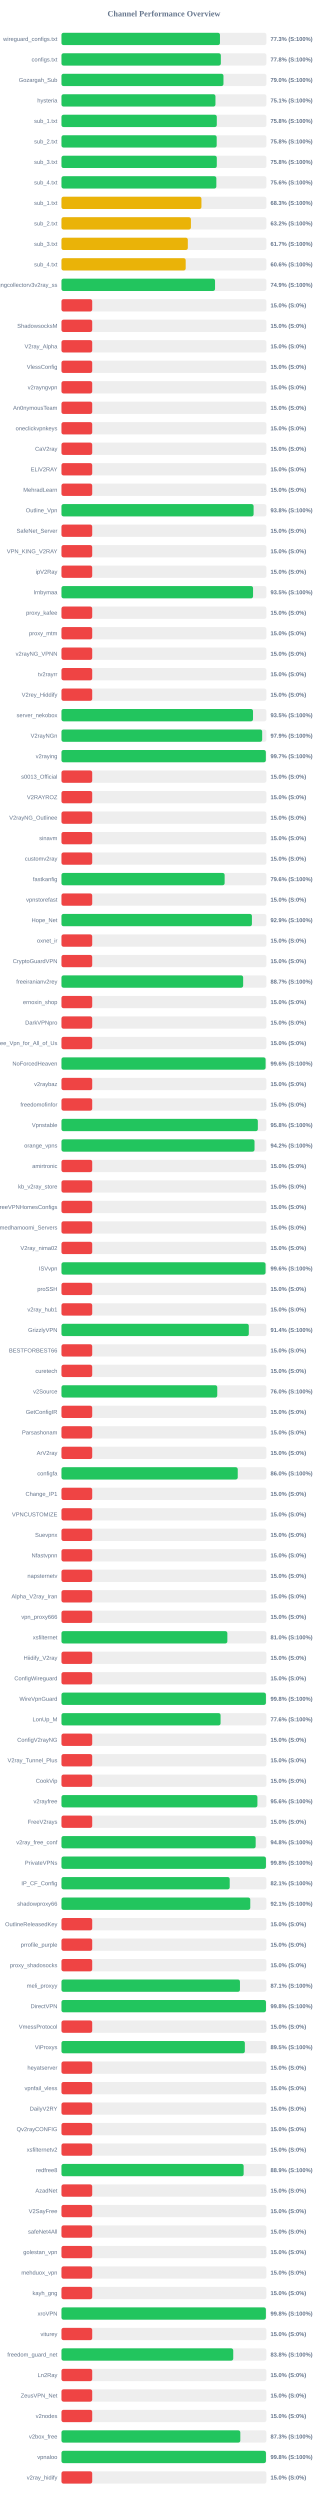
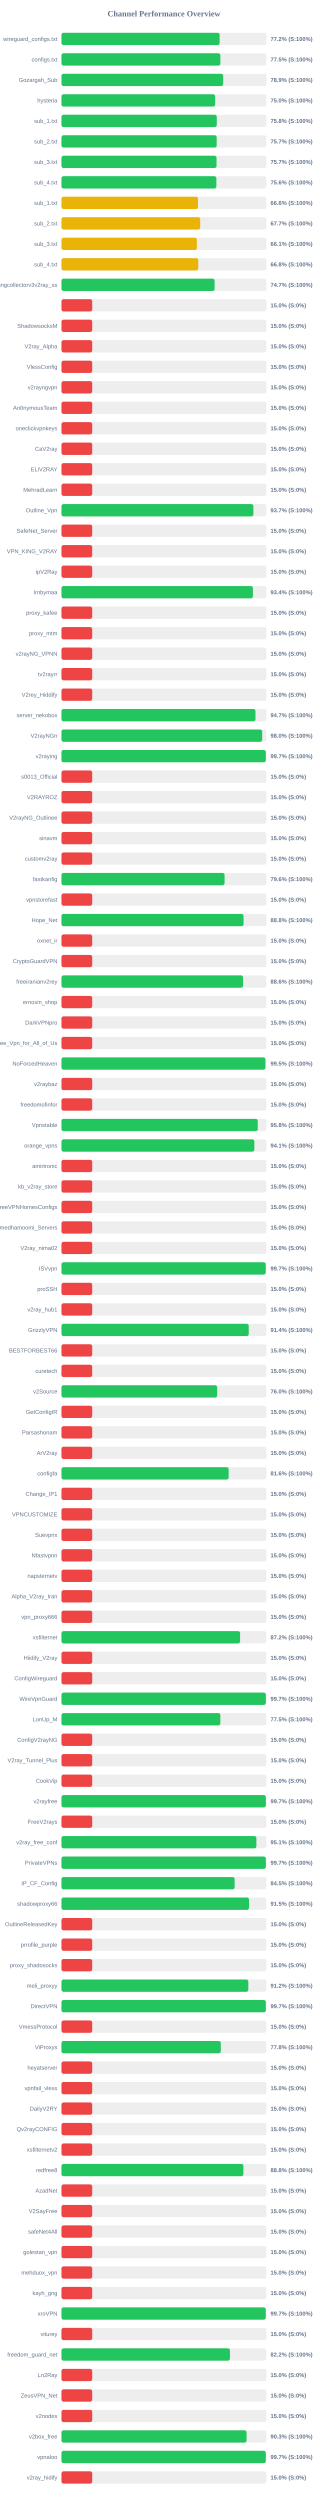
<svg xmlns="http://www.w3.org/2000/svg" width="800" height="6100" version="1.1">
  <style>
        .row { font: 14px Arial; fill: #64748b; }
        .score { font: bold 14px Arial; fill: #64748b; }
    </style>
  <text x="400" y="40" text-anchor="middle" font-size="20px" font-weight="bold" fill="#64748b">Channel Performance Overview</text>
  <rect x="150" y="80" width="500" height="30" fill="#eee" rx="5" />
-   <rect x="150" y="80" width="386.7" height="30" fill="#22c55e" rx="5" />
+   <rect x="150" y="80" width="385.9" height="30" fill="#22c55e" rx="5" />
  <text x="140" y="100" text-anchor="end" class="row">wireguard_configs.txt</text>
-   <text x="660" y="100" text-anchor="start" class="score">77.3% (S:100%)</text>
+   <text x="660" y="100" text-anchor="start" class="score">77.2% (S:100%)</text>
  <rect x="150" y="130" width="500" height="30" fill="#eee" rx="5" />
-   <rect x="150" y="130" width="388.85" height="30" fill="#22c55e" rx="5" />
+   <rect x="150" y="130" width="387.7" height="30" fill="#22c55e" rx="5" />
  <text x="140" y="150" text-anchor="end" class="row">configs.txt</text>
-   <text x="660" y="150" text-anchor="start" class="score">77.8% (S:100%)</text>
+   <text x="660" y="150" text-anchor="start" class="score">77.5% (S:100%)</text>
  <rect x="150" y="180" width="500" height="30" fill="#eee" rx="5" />
-   <rect x="150" y="180" width="395.25" height="30" fill="#22c55e" rx="5" />
+   <rect x="150" y="180" width="394.6" height="30" fill="#22c55e" rx="5" />
  <text x="140" y="200" text-anchor="end" class="row">Gozargah_Sub</text>
-   <text x="660" y="200" text-anchor="start" class="score">79.0% (S:100%)</text>
+   <text x="660" y="200" text-anchor="start" class="score">78.9% (S:100%)</text>
  <rect x="150" y="230" width="500" height="30" fill="#eee" rx="5" />
-   <rect x="150" y="230" width="375.7" height="30" fill="#22c55e" rx="5" />
+   <rect x="150" y="230" width="374.95" height="30" fill="#22c55e" rx="5" />
  <text x="140" y="250" text-anchor="end" class="row">hysteria</text>
-   <text x="660" y="250" text-anchor="start" class="score">75.1% (S:100%)</text>
+   <text x="660" y="250" text-anchor="start" class="score">75.0% (S:100%)</text>
  <rect x="150" y="280" width="500" height="30" fill="#eee" rx="5" />
-   <rect x="150" y="280" width="379.0" height="30" fill="#22c55e" rx="5" />
+   <rect x="150" y="280" width="378.95" height="30" fill="#22c55e" rx="5" />
  <text x="140" y="300" text-anchor="end" class="row">sub_1.txt</text>
  <text x="660" y="300" text-anchor="start" class="score">75.8% (S:100%)</text>
  <rect x="150" y="330" width="500" height="30" fill="#eee" rx="5" />
-   <rect x="150" y="330" width="378.75" height="30" fill="#22c55e" rx="5" />
+   <rect x="150" y="330" width="378.7" height="30" fill="#22c55e" rx="5" />
  <text x="140" y="350" text-anchor="end" class="row">sub_2.txt</text>
-   <text x="660" y="350" text-anchor="start" class="score">75.8% (S:100%)</text>
+   <text x="660" y="350" text-anchor="start" class="score">75.7% (S:100%)</text>
  <rect x="150" y="380" width="500" height="30" fill="#eee" rx="5" />
-   <rect x="150" y="380" width="379.0" height="30" fill="#22c55e" rx="5" />
+   <rect x="150" y="380" width="378.3" height="30" fill="#22c55e" rx="5" />
  <text x="140" y="400" text-anchor="end" class="row">sub_3.txt</text>
-   <text x="660" y="400" text-anchor="start" class="score">75.8% (S:100%)</text>
+   <text x="660" y="400" text-anchor="start" class="score">75.7% (S:100%)</text>
  <rect x="150" y="430" width="500" height="30" fill="#eee" rx="5" />
-   <rect x="150" y="430" width="377.9" height="30" fill="#22c55e" rx="5" />
+   <rect x="150" y="430" width="377.95" height="30" fill="#22c55e" rx="5" />
  <text x="140" y="450" text-anchor="end" class="row">sub_4.txt</text>
  <text x="660" y="450" text-anchor="start" class="score">75.6% (S:100%)</text>
  <rect x="150" y="480" width="500" height="30" fill="#eee" rx="5" />
-   <rect x="150" y="480" width="341.5" height="30" fill="#eab308" rx="5" />
+   <rect x="150" y="480" width="333.1" height="30" fill="#eab308" rx="5" />
  <text x="140" y="500" text-anchor="end" class="row">sub_1.txt</text>
-   <text x="660" y="500" text-anchor="start" class="score">68.3% (S:100%)</text>
+   <text x="660" y="500" text-anchor="start" class="score">66.6% (S:100%)</text>
  <rect x="150" y="530" width="500" height="30" fill="#eee" rx="5" />
-   <rect x="150" y="530" width="315.85" height="30" fill="#eab308" rx="5" />
+   <rect x="150" y="530" width="338.5" height="30" fill="#eab308" rx="5" />
  <text x="140" y="550" text-anchor="end" class="row">sub_2.txt</text>
-   <text x="660" y="550" text-anchor="start" class="score">63.2% (S:100%)</text>
+   <text x="660" y="550" text-anchor="start" class="score">67.7% (S:100%)</text>
  <rect x="150" y="580" width="500" height="30" fill="#eee" rx="5" />
-   <rect x="150" y="580" width="308.3" height="30" fill="#eab308" rx="5" />
+   <rect x="150" y="580" width="330.35" height="30" fill="#eab308" rx="5" />
  <text x="140" y="600" text-anchor="end" class="row">sub_3.txt</text>
-   <text x="660" y="600" text-anchor="start" class="score">61.7% (S:100%)</text>
+   <text x="660" y="600" text-anchor="start" class="score">66.1% (S:100%)</text>
  <rect x="150" y="630" width="500" height="30" fill="#eee" rx="5" />
-   <rect x="150" y="630" width="303.1" height="30" fill="#eab308" rx="5" />
+   <rect x="150" y="630" width="333.75" height="30" fill="#eab308" rx="5" />
  <text x="140" y="650" text-anchor="end" class="row">sub_4.txt</text>
-   <text x="660" y="650" text-anchor="start" class="score">60.6% (S:100%)</text>
+   <text x="660" y="650" text-anchor="start" class="score">66.8% (S:100%)</text>
  <rect x="150" y="680" width="500" height="30" fill="#eee" rx="5" />
-   <rect x="150" y="680" width="374.7" height="30" fill="#22c55e" rx="5" />
+   <rect x="150" y="680" width="373.65" height="30" fill="#22c55e" rx="5" />
  <text x="140" y="700" text-anchor="end" class="row">kayhgngcollectorv3v2ray_ss</text>
-   <text x="660" y="700" text-anchor="start" class="score">74.9% (S:100%)</text>
+   <text x="660" y="700" text-anchor="start" class="score">74.7% (S:100%)</text>
  <rect x="150" y="730" width="500" height="30" fill="#eee" rx="5" />
  <rect x="150" y="730" width="75.0" height="30" fill="#ef4444" rx="5" />
  <text x="140" y="750" text-anchor="end" class="row" />
  <text x="660" y="750" text-anchor="start" class="score">15.0% (S:0%)</text>
  <rect x="150" y="780" width="500" height="30" fill="#eee" rx="5" />
  <rect x="150" y="780" width="75.0" height="30" fill="#ef4444" rx="5" />
  <text x="140" y="800" text-anchor="end" class="row">ShadowsocksM</text>
  <text x="660" y="800" text-anchor="start" class="score">15.0% (S:0%)</text>
  <rect x="150" y="830" width="500" height="30" fill="#eee" rx="5" />
  <rect x="150" y="830" width="75.0" height="30" fill="#ef4444" rx="5" />
  <text x="140" y="850" text-anchor="end" class="row">V2ray_Alpha</text>
  <text x="660" y="850" text-anchor="start" class="score">15.0% (S:0%)</text>
  <rect x="150" y="880" width="500" height="30" fill="#eee" rx="5" />
  <rect x="150" y="880" width="75.0" height="30" fill="#ef4444" rx="5" />
  <text x="140" y="900" text-anchor="end" class="row">VlessConfig</text>
  <text x="660" y="900" text-anchor="start" class="score">15.0% (S:0%)</text>
  <rect x="150" y="930" width="500" height="30" fill="#eee" rx="5" />
  <rect x="150" y="930" width="75.0" height="30" fill="#ef4444" rx="5" />
  <text x="140" y="950" text-anchor="end" class="row">v2rayngvpn</text>
  <text x="660" y="950" text-anchor="start" class="score">15.0% (S:0%)</text>
  <rect x="150" y="980" width="500" height="30" fill="#eee" rx="5" />
  <rect x="150" y="980" width="75.0" height="30" fill="#ef4444" rx="5" />
  <text x="140" y="1000" text-anchor="end" class="row">An0nymousTeam</text>
  <text x="660" y="1000" text-anchor="start" class="score">15.0% (S:0%)</text>
  <rect x="150" y="1030" width="500" height="30" fill="#eee" rx="5" />
  <rect x="150" y="1030" width="75.0" height="30" fill="#ef4444" rx="5" />
  <text x="140" y="1050" text-anchor="end" class="row">oneclickvpnkeys</text>
  <text x="660" y="1050" text-anchor="start" class="score">15.0% (S:0%)</text>
  <rect x="150" y="1080" width="500" height="30" fill="#eee" rx="5" />
  <rect x="150" y="1080" width="75.0" height="30" fill="#ef4444" rx="5" />
  <text x="140" y="1100" text-anchor="end" class="row">CaV2ray</text>
  <text x="660" y="1100" text-anchor="start" class="score">15.0% (S:0%)</text>
  <rect x="150" y="1130" width="500" height="30" fill="#eee" rx="5" />
  <rect x="150" y="1130" width="75.0" height="30" fill="#ef4444" rx="5" />
  <text x="140" y="1150" text-anchor="end" class="row">ELiV2RAY</text>
  <text x="660" y="1150" text-anchor="start" class="score">15.0% (S:0%)</text>
  <rect x="150" y="1180" width="500" height="30" fill="#eee" rx="5" />
  <rect x="150" y="1180" width="75.0" height="30" fill="#ef4444" rx="5" />
  <text x="140" y="1200" text-anchor="end" class="row">MehradLearn</text>
  <text x="660" y="1200" text-anchor="start" class="score">15.0% (S:0%)</text>
  <rect x="150" y="1230" width="500" height="30" fill="#eee" rx="5" />
-   <rect x="150" y="1230" width="468.8" height="30" fill="#22c55e" rx="5" />
+   <rect x="150" y="1230" width="468.25" height="30" fill="#22c55e" rx="5" />
  <text x="140" y="1250" text-anchor="end" class="row">Outline_Vpn</text>
-   <text x="660" y="1250" text-anchor="start" class="score">93.8% (S:100%)</text>
+   <text x="660" y="1250" text-anchor="start" class="score">93.7% (S:100%)</text>
  <rect x="150" y="1280" width="500" height="30" fill="#eee" rx="5" />
  <rect x="150" y="1280" width="75.0" height="30" fill="#ef4444" rx="5" />
  <text x="140" y="1300" text-anchor="end" class="row">SafeNet_Server</text>
  <text x="660" y="1300" text-anchor="start" class="score">15.0% (S:0%)</text>
  <rect x="150" y="1330" width="500" height="30" fill="#eee" rx="5" />
  <rect x="150" y="1330" width="75.0" height="30" fill="#ef4444" rx="5" />
  <text x="140" y="1350" text-anchor="end" class="row">VPN_KING_V2RAY</text>
  <text x="660" y="1350" text-anchor="start" class="score">15.0% (S:0%)</text>
  <rect x="150" y="1380" width="500" height="30" fill="#eee" rx="5" />
  <rect x="150" y="1380" width="75.0" height="30" fill="#ef4444" rx="5" />
  <text x="140" y="1400" text-anchor="end" class="row">ipV2Ray</text>
  <text x="660" y="1400" text-anchor="start" class="score">15.0% (S:0%)</text>
  <rect x="150" y="1430" width="500" height="30" fill="#eee" rx="5" />
-   <rect x="150" y="1430" width="467.45" height="30" fill="#22c55e" rx="5" />
+   <rect x="150" y="1430" width="467.1" height="30" fill="#22c55e" rx="5" />
  <text x="140" y="1450" text-anchor="end" class="row">lrnbymaa</text>
-   <text x="660" y="1450" text-anchor="start" class="score">93.5% (S:100%)</text>
+   <text x="660" y="1450" text-anchor="start" class="score">93.4% (S:100%)</text>
  <rect x="150" y="1480" width="500" height="30" fill="#eee" rx="5" />
  <rect x="150" y="1480" width="75.0" height="30" fill="#ef4444" rx="5" />
  <text x="140" y="1500" text-anchor="end" class="row">proxy_kafee</text>
  <text x="660" y="1500" text-anchor="start" class="score">15.0% (S:0%)</text>
  <rect x="150" y="1530" width="500" height="30" fill="#eee" rx="5" />
  <rect x="150" y="1530" width="75.0" height="30" fill="#ef4444" rx="5" />
  <text x="140" y="1550" text-anchor="end" class="row">proxy_mtm</text>
  <text x="660" y="1550" text-anchor="start" class="score">15.0% (S:0%)</text>
  <rect x="150" y="1580" width="500" height="30" fill="#eee" rx="5" />
  <rect x="150" y="1580" width="75.0" height="30" fill="#ef4444" rx="5" />
  <text x="140" y="1600" text-anchor="end" class="row">v2rayNG_VPNN</text>
  <text x="660" y="1600" text-anchor="start" class="score">15.0% (S:0%)</text>
  <rect x="150" y="1630" width="500" height="30" fill="#eee" rx="5" />
  <rect x="150" y="1630" width="75.0" height="30" fill="#ef4444" rx="5" />
  <text x="140" y="1650" text-anchor="end" class="row">tv2rayrr</text>
  <text x="660" y="1650" text-anchor="start" class="score">15.0% (S:0%)</text>
  <rect x="150" y="1680" width="500" height="30" fill="#eee" rx="5" />
  <rect x="150" y="1680" width="75.0" height="30" fill="#ef4444" rx="5" />
  <text x="140" y="1700" text-anchor="end" class="row">V2rey_Hiddify</text>
  <text x="660" y="1700" text-anchor="start" class="score">15.0% (S:0%)</text>
  <rect x="150" y="1730" width="500" height="30" fill="#eee" rx="5" />
-   <rect x="150" y="1730" width="467.35" height="30" fill="#22c55e" rx="5" />
+   <rect x="150" y="1730" width="473.35" height="30" fill="#22c55e" rx="5" />
  <text x="140" y="1750" text-anchor="end" class="row">server_nekobox</text>
-   <text x="660" y="1750" text-anchor="start" class="score">93.5% (S:100%)</text>
+   <text x="660" y="1750" text-anchor="start" class="score">94.7% (S:100%)</text>
  <rect x="150" y="1780" width="500" height="30" fill="#eee" rx="5" />
-   <rect x="150" y="1780" width="489.7" height="30" fill="#22c55e" rx="5" />
+   <rect x="150" y="1780" width="489.75" height="30" fill="#22c55e" rx="5" />
  <text x="140" y="1800" text-anchor="end" class="row">V2rayNGn</text>
-   <text x="660" y="1800" text-anchor="start" class="score">97.9% (S:100%)</text>
+   <text x="660" y="1800" text-anchor="start" class="score">98.0% (S:100%)</text>
  <rect x="150" y="1830" width="500" height="30" fill="#eee" rx="5" />
-   <rect x="150" y="1830" width="498.65" height="30" fill="#22c55e" rx="5" />
+   <rect x="150" y="1830" width="498.6" height="30" fill="#22c55e" rx="5" />
  <text x="140" y="1850" text-anchor="end" class="row">v2raying</text>
  <text x="660" y="1850" text-anchor="start" class="score">99.7% (S:100%)</text>
  <rect x="150" y="1880" width="500" height="30" fill="#eee" rx="5" />
  <rect x="150" y="1880" width="75.0" height="30" fill="#ef4444" rx="5" />
  <text x="140" y="1900" text-anchor="end" class="row">s0013_Official</text>
  <text x="660" y="1900" text-anchor="start" class="score">15.0% (S:0%)</text>
  <rect x="150" y="1930" width="500" height="30" fill="#eee" rx="5" />
  <rect x="150" y="1930" width="75.0" height="30" fill="#ef4444" rx="5" />
  <text x="140" y="1950" text-anchor="end" class="row">V2RAYROZ</text>
  <text x="660" y="1950" text-anchor="start" class="score">15.0% (S:0%)</text>
  <rect x="150" y="1980" width="500" height="30" fill="#eee" rx="5" />
  <rect x="150" y="1980" width="75.0" height="30" fill="#ef4444" rx="5" />
  <text x="140" y="2000" text-anchor="end" class="row">V2rayNG_Outlinee</text>
  <text x="660" y="2000" text-anchor="start" class="score">15.0% (S:0%)</text>
  <rect x="150" y="2030" width="500" height="30" fill="#eee" rx="5" />
  <rect x="150" y="2030" width="75.0" height="30" fill="#ef4444" rx="5" />
  <text x="140" y="2050" text-anchor="end" class="row">sinavm</text>
  <text x="660" y="2050" text-anchor="start" class="score">15.0% (S:0%)</text>
  <rect x="150" y="2080" width="500" height="30" fill="#eee" rx="5" />
  <rect x="150" y="2080" width="75.0" height="30" fill="#ef4444" rx="5" />
  <text x="140" y="2100" text-anchor="end" class="row">customv2ray</text>
  <text x="660" y="2100" text-anchor="start" class="score">15.0% (S:0%)</text>
  <rect x="150" y="2130" width="500" height="30" fill="#eee" rx="5" />
-   <rect x="150" y="2130" width="398.1" height="30" fill="#22c55e" rx="5" />
+   <rect x="150" y="2130" width="397.95" height="30" fill="#22c55e" rx="5" />
  <text x="140" y="2150" text-anchor="end" class="row">fastkanfig</text>
  <text x="660" y="2150" text-anchor="start" class="score">79.6% (S:100%)</text>
  <rect x="150" y="2180" width="500" height="30" fill="#eee" rx="5" />
  <rect x="150" y="2180" width="75.0" height="30" fill="#ef4444" rx="5" />
  <text x="140" y="2200" text-anchor="end" class="row">vpnstorefast</text>
  <text x="660" y="2200" text-anchor="start" class="score">15.0% (S:0%)</text>
  <rect x="150" y="2230" width="500" height="30" fill="#eee" rx="5" />
-   <rect x="150" y="2230" width="464.7" height="30" fill="#22c55e" rx="5" />
+   <rect x="150" y="2230" width="444.25" height="30" fill="#22c55e" rx="5" />
  <text x="140" y="2250" text-anchor="end" class="row">Hope_Net</text>
-   <text x="660" y="2250" text-anchor="start" class="score">92.9% (S:100%)</text>
+   <text x="660" y="2250" text-anchor="start" class="score">88.8% (S:100%)</text>
  <rect x="150" y="2280" width="500" height="30" fill="#eee" rx="5" />
  <rect x="150" y="2280" width="75.0" height="30" fill="#ef4444" rx="5" />
  <text x="140" y="2300" text-anchor="end" class="row">oxnet_ir</text>
  <text x="660" y="2300" text-anchor="start" class="score">15.0% (S:0%)</text>
  <rect x="150" y="2330" width="500" height="30" fill="#eee" rx="5" />
  <rect x="150" y="2330" width="75.0" height="30" fill="#ef4444" rx="5" />
  <text x="140" y="2350" text-anchor="end" class="row">CryptoGuardVPN</text>
  <text x="660" y="2350" text-anchor="start" class="score">15.0% (S:0%)</text>
  <rect x="150" y="2380" width="500" height="30" fill="#eee" rx="5" />
-   <rect x="150" y="2380" width="443.3" height="30" fill="#22c55e" rx="5" />
+   <rect x="150" y="2380" width="443.1" height="30" fill="#22c55e" rx="5" />
  <text x="140" y="2400" text-anchor="end" class="row">freeiranianv2rey</text>
-   <text x="660" y="2400" text-anchor="start" class="score">88.7% (S:100%)</text>
+   <text x="660" y="2400" text-anchor="start" class="score">88.6% (S:100%)</text>
  <rect x="150" y="2430" width="500" height="30" fill="#eee" rx="5" />
  <rect x="150" y="2430" width="75.0" height="30" fill="#ef4444" rx="5" />
  <text x="140" y="2450" text-anchor="end" class="row">ernoxin_shop</text>
  <text x="660" y="2450" text-anchor="start" class="score">15.0% (S:0%)</text>
  <rect x="150" y="2480" width="500" height="30" fill="#eee" rx="5" />
  <rect x="150" y="2480" width="75.0" height="30" fill="#ef4444" rx="5" />
  <text x="140" y="2500" text-anchor="end" class="row">DarkVPNpro</text>
  <text x="660" y="2500" text-anchor="start" class="score">15.0% (S:0%)</text>
  <rect x="150" y="2530" width="500" height="30" fill="#eee" rx="5" />
  <rect x="150" y="2530" width="75.0" height="30" fill="#ef4444" rx="5" />
  <text x="140" y="2550" text-anchor="end" class="row">Free_Vpn_for_All_of_Us</text>
  <text x="660" y="2550" text-anchor="start" class="score">15.0% (S:0%)</text>
  <rect x="150" y="2580" width="500" height="30" fill="#eee" rx="5" />
-   <rect x="150" y="2580" width="498.05" height="30" fill="#22c55e" rx="5" />
+   <rect x="150" y="2580" width="497.55" height="30" fill="#22c55e" rx="5" />
  <text x="140" y="2600" text-anchor="end" class="row">NoForcedHeaven</text>
-   <text x="660" y="2600" text-anchor="start" class="score">99.6% (S:100%)</text>
+   <text x="660" y="2600" text-anchor="start" class="score">99.5% (S:100%)</text>
  <rect x="150" y="2630" width="500" height="30" fill="#eee" rx="5" />
  <rect x="150" y="2630" width="75.0" height="30" fill="#ef4444" rx="5" />
  <text x="140" y="2650" text-anchor="end" class="row">v2raybaz</text>
  <text x="660" y="2650" text-anchor="start" class="score">15.0% (S:0%)</text>
  <rect x="150" y="2680" width="500" height="30" fill="#eee" rx="5" />
  <rect x="150" y="2680" width="75.0" height="30" fill="#ef4444" rx="5" />
  <text x="140" y="2700" text-anchor="end" class="row">freedomofinfor</text>
  <text x="660" y="2700" text-anchor="start" class="score">15.0% (S:0%)</text>
  <rect x="150" y="2730" width="500" height="30" fill="#eee" rx="5" />
-   <rect x="150" y="2730" width="479.15" height="30" fill="#22c55e" rx="5" />
+   <rect x="150" y="2730" width="478.95" height="30" fill="#22c55e" rx="5" />
  <text x="140" y="2750" text-anchor="end" class="row">Vpnstable</text>
  <text x="660" y="2750" text-anchor="start" class="score">95.8% (S:100%)</text>
  <rect x="150" y="2780" width="500" height="30" fill="#eee" rx="5" />
-   <rect x="150" y="2780" width="471.05" height="30" fill="#22c55e" rx="5" />
+   <rect x="150" y="2780" width="470.6" height="30" fill="#22c55e" rx="5" />
  <text x="140" y="2800" text-anchor="end" class="row">orange_vpns</text>
-   <text x="660" y="2800" text-anchor="start" class="score">94.2% (S:100%)</text>
+   <text x="660" y="2800" text-anchor="start" class="score">94.1% (S:100%)</text>
  <rect x="150" y="2830" width="500" height="30" fill="#eee" rx="5" />
  <rect x="150" y="2830" width="75.0" height="30" fill="#ef4444" rx="5" />
  <text x="140" y="2850" text-anchor="end" class="row">amirtronic</text>
  <text x="660" y="2850" text-anchor="start" class="score">15.0% (S:0%)</text>
  <rect x="150" y="2880" width="500" height="30" fill="#eee" rx="5" />
  <rect x="150" y="2880" width="75.0" height="30" fill="#ef4444" rx="5" />
  <text x="140" y="2900" text-anchor="end" class="row">kb_v2ray_store</text>
  <text x="660" y="2900" text-anchor="start" class="score">15.0% (S:0%)</text>
  <rect x="150" y="2930" width="500" height="30" fill="#eee" rx="5" />
  <rect x="150" y="2930" width="75.0" height="30" fill="#ef4444" rx="5" />
  <text x="140" y="2950" text-anchor="end" class="row">FreeVPNHomesConfigs</text>
  <text x="660" y="2950" text-anchor="start" class="score">15.0% (S:0%)</text>
  <rect x="150" y="2980" width="500" height="30" fill="#eee" rx="5" />
  <rect x="150" y="2980" width="75.0" height="30" fill="#ef4444" rx="5" />
  <text x="140" y="3000" text-anchor="end" class="row">Ahmedhamoomi_Servers</text>
  <text x="660" y="3000" text-anchor="start" class="score">15.0% (S:0%)</text>
  <rect x="150" y="3030" width="500" height="30" fill="#eee" rx="5" />
  <rect x="150" y="3030" width="75.0" height="30" fill="#ef4444" rx="5" />
  <text x="140" y="3050" text-anchor="end" class="row">V2ray_nima02</text>
  <text x="660" y="3050" text-anchor="start" class="score">15.0% (S:0%)</text>
  <rect x="150" y="3080" width="500" height="30" fill="#eee" rx="5" />
-   <rect x="150" y="3080" width="497.95" height="30" fill="#22c55e" rx="5" />
+   <rect x="150" y="3080" width="498.4" height="30" fill="#22c55e" rx="5" />
  <text x="140" y="3100" text-anchor="end" class="row">ISVvpn</text>
-   <text x="660" y="3100" text-anchor="start" class="score">99.6% (S:100%)</text>
+   <text x="660" y="3100" text-anchor="start" class="score">99.7% (S:100%)</text>
  <rect x="150" y="3130" width="500" height="30" fill="#eee" rx="5" />
  <rect x="150" y="3130" width="75.0" height="30" fill="#ef4444" rx="5" />
  <text x="140" y="3150" text-anchor="end" class="row">proSSH</text>
  <text x="660" y="3150" text-anchor="start" class="score">15.0% (S:0%)</text>
  <rect x="150" y="3180" width="500" height="30" fill="#eee" rx="5" />
  <rect x="150" y="3180" width="75.0" height="30" fill="#ef4444" rx="5" />
  <text x="140" y="3200" text-anchor="end" class="row">v2ray_hub1</text>
  <text x="660" y="3200" text-anchor="start" class="score">15.0% (S:0%)</text>
  <rect x="150" y="3230" width="500" height="30" fill="#eee" rx="5" />
-   <rect x="150" y="3230" width="457.1" height="30" fill="#22c55e" rx="5" />
+   <rect x="150" y="3230" width="456.9" height="30" fill="#22c55e" rx="5" />
  <text x="140" y="3250" text-anchor="end" class="row">GrizzlyVPN</text>
  <text x="660" y="3250" text-anchor="start" class="score">91.4% (S:100%)</text>
  <rect x="150" y="3280" width="500" height="30" fill="#eee" rx="5" />
  <rect x="150" y="3280" width="75.0" height="30" fill="#ef4444" rx="5" />
  <text x="140" y="3300" text-anchor="end" class="row">BESTFORBEST66</text>
  <text x="660" y="3300" text-anchor="start" class="score">15.0% (S:0%)</text>
  <rect x="150" y="3330" width="500" height="30" fill="#eee" rx="5" />
  <rect x="150" y="3330" width="75.0" height="30" fill="#ef4444" rx="5" />
  <text x="140" y="3350" text-anchor="end" class="row">curetech</text>
  <text x="660" y="3350" text-anchor="start" class="score">15.0% (S:0%)</text>
  <rect x="150" y="3380" width="500" height="30" fill="#eee" rx="5" />
-   <rect x="150" y="3380" width="380.1" height="30" fill="#22c55e" rx="5" />
+   <rect x="150" y="3380" width="379.85" height="30" fill="#22c55e" rx="5" />
  <text x="140" y="3400" text-anchor="end" class="row">v2Source</text>
  <text x="660" y="3400" text-anchor="start" class="score">76.0% (S:100%)</text>
  <rect x="150" y="3430" width="500" height="30" fill="#eee" rx="5" />
  <rect x="150" y="3430" width="75.0" height="30" fill="#ef4444" rx="5" />
  <text x="140" y="3450" text-anchor="end" class="row">GetConfigIR</text>
  <text x="660" y="3450" text-anchor="start" class="score">15.0% (S:0%)</text>
  <rect x="150" y="3480" width="500" height="30" fill="#eee" rx="5" />
  <rect x="150" y="3480" width="75.0" height="30" fill="#ef4444" rx="5" />
  <text x="140" y="3500" text-anchor="end" class="row">Parsashonam</text>
  <text x="660" y="3500" text-anchor="start" class="score">15.0% (S:0%)</text>
  <rect x="150" y="3530" width="500" height="30" fill="#eee" rx="5" />
  <rect x="150" y="3530" width="75.0" height="30" fill="#ef4444" rx="5" />
  <text x="140" y="3550" text-anchor="end" class="row">ArV2ray</text>
  <text x="660" y="3550" text-anchor="start" class="score">15.0% (S:0%)</text>
  <rect x="150" y="3580" width="500" height="30" fill="#eee" rx="5" />
-   <rect x="150" y="3580" width="430.1" height="30" fill="#22c55e" rx="5" />
+   <rect x="150" y="3580" width="407.95" height="30" fill="#22c55e" rx="5" />
  <text x="140" y="3600" text-anchor="end" class="row">configfa</text>
-   <text x="660" y="3600" text-anchor="start" class="score">86.0% (S:100%)</text>
+   <text x="660" y="3600" text-anchor="start" class="score">81.6% (S:100%)</text>
  <rect x="150" y="3630" width="500" height="30" fill="#eee" rx="5" />
  <rect x="150" y="3630" width="75.0" height="30" fill="#ef4444" rx="5" />
  <text x="140" y="3650" text-anchor="end" class="row">Change_IP1</text>
  <text x="660" y="3650" text-anchor="start" class="score">15.0% (S:0%)</text>
  <rect x="150" y="3680" width="500" height="30" fill="#eee" rx="5" />
  <rect x="150" y="3680" width="75.0" height="30" fill="#ef4444" rx="5" />
  <text x="140" y="3700" text-anchor="end" class="row">VPNCUSTOMIZE</text>
  <text x="660" y="3700" text-anchor="start" class="score">15.0% (S:0%)</text>
  <rect x="150" y="3730" width="500" height="30" fill="#eee" rx="5" />
  <rect x="150" y="3730" width="75.0" height="30" fill="#ef4444" rx="5" />
  <text x="140" y="3750" text-anchor="end" class="row">Suevpnx</text>
  <text x="660" y="3750" text-anchor="start" class="score">15.0% (S:0%)</text>
  <rect x="150" y="3780" width="500" height="30" fill="#eee" rx="5" />
  <rect x="150" y="3780" width="75.0" height="30" fill="#ef4444" rx="5" />
  <text x="140" y="3800" text-anchor="end" class="row">Nfastvpnn</text>
  <text x="660" y="3800" text-anchor="start" class="score">15.0% (S:0%)</text>
  <rect x="150" y="3830" width="500" height="30" fill="#eee" rx="5" />
  <rect x="150" y="3830" width="75.0" height="30" fill="#ef4444" rx="5" />
  <text x="140" y="3850" text-anchor="end" class="row">napsternetv</text>
  <text x="660" y="3850" text-anchor="start" class="score">15.0% (S:0%)</text>
  <rect x="150" y="3880" width="500" height="30" fill="#eee" rx="5" />
  <rect x="150" y="3880" width="75.0" height="30" fill="#ef4444" rx="5" />
  <text x="140" y="3900" text-anchor="end" class="row">Alpha_V2ray_Iran</text>
  <text x="660" y="3900" text-anchor="start" class="score">15.0% (S:0%)</text>
  <rect x="150" y="3930" width="500" height="30" fill="#eee" rx="5" />
  <rect x="150" y="3930" width="75.0" height="30" fill="#ef4444" rx="5" />
  <text x="140" y="3950" text-anchor="end" class="row">vpn_proxy666</text>
  <text x="660" y="3950" text-anchor="start" class="score">15.0% (S:0%)</text>
  <rect x="150" y="3980" width="500" height="30" fill="#eee" rx="5" />
-   <rect x="150" y="3980" width="404.75" height="30" fill="#22c55e" rx="5" />
+   <rect x="150" y="3980" width="435.85" height="30" fill="#22c55e" rx="5" />
  <text x="140" y="4000" text-anchor="end" class="row">xsfilternet</text>
-   <text x="660" y="4000" text-anchor="start" class="score">81.0% (S:100%)</text>
+   <text x="660" y="4000" text-anchor="start" class="score">87.2% (S:100%)</text>
  <rect x="150" y="4030" width="500" height="30" fill="#eee" rx="5" />
  <rect x="150" y="4030" width="75.0" height="30" fill="#ef4444" rx="5" />
  <text x="140" y="4050" text-anchor="end" class="row">Hiidify_V2ray</text>
  <text x="660" y="4050" text-anchor="start" class="score">15.0% (S:0%)</text>
  <rect x="150" y="4080" width="500" height="30" fill="#eee" rx="5" />
  <rect x="150" y="4080" width="75.0" height="30" fill="#ef4444" rx="5" />
  <text x="140" y="4100" text-anchor="end" class="row">ConfigWireguard</text>
  <text x="660" y="4100" text-anchor="start" class="score">15.0% (S:0%)</text>
  <rect x="150" y="4130" width="500" height="30" fill="#eee" rx="5" />
-   <rect x="150" y="4130" width="498.85" height="30" fill="#22c55e" rx="5" />
+   <rect x="150" y="4130" width="498.7" height="30" fill="#22c55e" rx="5" />
  <text x="140" y="4150" text-anchor="end" class="row">WireVpnGuard</text>
-   <text x="660" y="4150" text-anchor="start" class="score">99.8% (S:100%)</text>
+   <text x="660" y="4150" text-anchor="start" class="score">99.7% (S:100%)</text>
  <rect x="150" y="4180" width="500" height="30" fill="#eee" rx="5" />
-   <rect x="150" y="4180" width="388.2" height="30" fill="#22c55e" rx="5" />
+   <rect x="150" y="4180" width="387.7" height="30" fill="#22c55e" rx="5" />
  <text x="140" y="4200" text-anchor="end" class="row">LonUp_M</text>
-   <text x="660" y="4200" text-anchor="start" class="score">77.6% (S:100%)</text>
+   <text x="660" y="4200" text-anchor="start" class="score">77.5% (S:100%)</text>
  <rect x="150" y="4230" width="500" height="30" fill="#eee" rx="5" />
  <rect x="150" y="4230" width="75.0" height="30" fill="#ef4444" rx="5" />
  <text x="140" y="4250" text-anchor="end" class="row">ConfigV2rayNG</text>
  <text x="660" y="4250" text-anchor="start" class="score">15.0% (S:0%)</text>
  <rect x="150" y="4280" width="500" height="30" fill="#eee" rx="5" />
  <rect x="150" y="4280" width="75.0" height="30" fill="#ef4444" rx="5" />
  <text x="140" y="4300" text-anchor="end" class="row">V2ray_Tunnel_Plus</text>
  <text x="660" y="4300" text-anchor="start" class="score">15.0% (S:0%)</text>
  <rect x="150" y="4330" width="500" height="30" fill="#eee" rx="5" />
  <rect x="150" y="4330" width="75.0" height="30" fill="#ef4444" rx="5" />
  <text x="140" y="4350" text-anchor="end" class="row">CookVip</text>
  <text x="660" y="4350" text-anchor="start" class="score">15.0% (S:0%)</text>
  <rect x="150" y="4380" width="500" height="30" fill="#eee" rx="5" />
-   <rect x="150" y="4380" width="478.1" height="30" fill="#22c55e" rx="5" />
+   <rect x="150" y="4380" width="498.7" height="30" fill="#22c55e" rx="5" />
  <text x="140" y="4400" text-anchor="end" class="row">v2rayfree</text>
-   <text x="660" y="4400" text-anchor="start" class="score">95.6% (S:100%)</text>
+   <text x="660" y="4400" text-anchor="start" class="score">99.7% (S:100%)</text>
  <rect x="150" y="4430" width="500" height="30" fill="#eee" rx="5" />
  <rect x="150" y="4430" width="75.0" height="30" fill="#ef4444" rx="5" />
  <text x="140" y="4450" text-anchor="end" class="row">FreeV2rays</text>
  <text x="660" y="4450" text-anchor="start" class="score">15.0% (S:0%)</text>
  <rect x="150" y="4480" width="500" height="30" fill="#eee" rx="5" />
-   <rect x="150" y="4480" width="473.85" height="30" fill="#22c55e" rx="5" />
+   <rect x="150" y="4480" width="475.55" height="30" fill="#22c55e" rx="5" />
  <text x="140" y="4500" text-anchor="end" class="row">v2ray_free_conf</text>
-   <text x="660" y="4500" text-anchor="start" class="score">94.8% (S:100%)</text>
+   <text x="660" y="4500" text-anchor="start" class="score">95.1% (S:100%)</text>
  <rect x="150" y="4530" width="500" height="30" fill="#eee" rx="5" />
-   <rect x="150" y="4530" width="498.9" height="30" fill="#22c55e" rx="5" />
+   <rect x="150" y="4530" width="498.7" height="30" fill="#22c55e" rx="5" />
  <text x="140" y="4550" text-anchor="end" class="row">PrivateVPNs</text>
-   <text x="660" y="4550" text-anchor="start" class="score">99.8% (S:100%)</text>
+   <text x="660" y="4550" text-anchor="start" class="score">99.7% (S:100%)</text>
  <rect x="150" y="4580" width="500" height="30" fill="#eee" rx="5" />
-   <rect x="150" y="4580" width="410.5" height="30" fill="#22c55e" rx="5" />
+   <rect x="150" y="4580" width="422.5" height="30" fill="#22c55e" rx="5" />
  <text x="140" y="4600" text-anchor="end" class="row">IP_CF_Config</text>
-   <text x="660" y="4600" text-anchor="start" class="score">82.1% (S:100%)</text>
+   <text x="660" y="4600" text-anchor="start" class="score">84.5% (S:100%)</text>
  <rect x="150" y="4630" width="500" height="30" fill="#eee" rx="5" />
-   <rect x="150" y="4630" width="460.65" height="30" fill="#22c55e" rx="5" />
+   <rect x="150" y="4630" width="457.6" height="30" fill="#22c55e" rx="5" />
  <text x="140" y="4650" text-anchor="end" class="row">shadowproxy66</text>
-   <text x="660" y="4650" text-anchor="start" class="score">92.1% (S:100%)</text>
+   <text x="660" y="4650" text-anchor="start" class="score">91.5% (S:100%)</text>
  <rect x="150" y="4680" width="500" height="30" fill="#eee" rx="5" />
  <rect x="150" y="4680" width="75.0" height="30" fill="#ef4444" rx="5" />
  <text x="140" y="4700" text-anchor="end" class="row">OutlineReleasedKey</text>
  <text x="660" y="4700" text-anchor="start" class="score">15.0% (S:0%)</text>
  <rect x="150" y="4730" width="500" height="30" fill="#eee" rx="5" />
  <rect x="150" y="4730" width="75.0" height="30" fill="#ef4444" rx="5" />
  <text x="140" y="4750" text-anchor="end" class="row">prrofile_purple</text>
  <text x="660" y="4750" text-anchor="start" class="score">15.0% (S:0%)</text>
  <rect x="150" y="4780" width="500" height="30" fill="#eee" rx="5" />
  <rect x="150" y="4780" width="75.0" height="30" fill="#ef4444" rx="5" />
  <text x="140" y="4800" text-anchor="end" class="row">proxy_shadosocks</text>
  <text x="660" y="4800" text-anchor="start" class="score">15.0% (S:0%)</text>
  <rect x="150" y="4830" width="500" height="30" fill="#eee" rx="5" />
-   <rect x="150" y="4830" width="435.5" height="30" fill="#22c55e" rx="5" />
+   <rect x="150" y="4830" width="455.9" height="30" fill="#22c55e" rx="5" />
  <text x="140" y="4850" text-anchor="end" class="row">meli_proxyy</text>
-   <text x="660" y="4850" text-anchor="start" class="score">87.1% (S:100%)</text>
+   <text x="660" y="4850" text-anchor="start" class="score">91.2% (S:100%)</text>
  <rect x="150" y="4880" width="500" height="30" fill="#eee" rx="5" />
-   <rect x="150" y="4880" width="498.95" height="30" fill="#22c55e" rx="5" />
+   <rect x="150" y="4880" width="498.65" height="30" fill="#22c55e" rx="5" />
  <text x="140" y="4900" text-anchor="end" class="row">DirectVPN</text>
-   <text x="660" y="4900" text-anchor="start" class="score">99.8% (S:100%)</text>
+   <text x="660" y="4900" text-anchor="start" class="score">99.7% (S:100%)</text>
  <rect x="150" y="4930" width="500" height="30" fill="#eee" rx="5" />
  <rect x="150" y="4930" width="75.0" height="30" fill="#ef4444" rx="5" />
  <text x="140" y="4950" text-anchor="end" class="row">VmessProtocol</text>
  <text x="660" y="4950" text-anchor="start" class="score">15.0% (S:0%)</text>
  <rect x="150" y="4980" width="500" height="30" fill="#eee" rx="5" />
-   <rect x="150" y="4980" width="447.45" height="30" fill="#22c55e" rx="5" />
+   <rect x="150" y="4980" width="388.75" height="30" fill="#22c55e" rx="5" />
  <text x="140" y="5000" text-anchor="end" class="row">ViProxys</text>
-   <text x="660" y="5000" text-anchor="start" class="score">89.5% (S:100%)</text>
+   <text x="660" y="5000" text-anchor="start" class="score">77.8% (S:100%)</text>
  <rect x="150" y="5030" width="500" height="30" fill="#eee" rx="5" />
  <rect x="150" y="5030" width="75.0" height="30" fill="#ef4444" rx="5" />
  <text x="140" y="5050" text-anchor="end" class="row">heyatserver</text>
  <text x="660" y="5050" text-anchor="start" class="score">15.0% (S:0%)</text>
  <rect x="150" y="5080" width="500" height="30" fill="#eee" rx="5" />
  <rect x="150" y="5080" width="75.0" height="30" fill="#ef4444" rx="5" />
  <text x="140" y="5100" text-anchor="end" class="row">vpnfail_vless</text>
  <text x="660" y="5100" text-anchor="start" class="score">15.0% (S:0%)</text>
  <rect x="150" y="5130" width="500" height="30" fill="#eee" rx="5" />
  <rect x="150" y="5130" width="75.0" height="30" fill="#ef4444" rx="5" />
  <text x="140" y="5150" text-anchor="end" class="row">DailyV2RY</text>
  <text x="660" y="5150" text-anchor="start" class="score">15.0% (S:0%)</text>
  <rect x="150" y="5180" width="500" height="30" fill="#eee" rx="5" />
  <rect x="150" y="5180" width="75.0" height="30" fill="#ef4444" rx="5" />
  <text x="140" y="5200" text-anchor="end" class="row">Qv2rayCONFIG</text>
  <text x="660" y="5200" text-anchor="start" class="score">15.0% (S:0%)</text>
  <rect x="150" y="5230" width="500" height="30" fill="#eee" rx="5" />
  <rect x="150" y="5230" width="75.0" height="30" fill="#ef4444" rx="5" />
  <text x="140" y="5250" text-anchor="end" class="row">xsfilternetv2</text>
  <text x="660" y="5250" text-anchor="start" class="score">15.0% (S:0%)</text>
  <rect x="150" y="5280" width="500" height="30" fill="#eee" rx="5" />
-   <rect x="150" y="5280" width="444.5" height="30" fill="#22c55e" rx="5" />
+   <rect x="150" y="5280" width="443.9" height="30" fill="#22c55e" rx="5" />
  <text x="140" y="5300" text-anchor="end" class="row">redfree8</text>
-   <text x="660" y="5300" text-anchor="start" class="score">88.9% (S:100%)</text>
+   <text x="660" y="5300" text-anchor="start" class="score">88.8% (S:100%)</text>
  <rect x="150" y="5330" width="500" height="30" fill="#eee" rx="5" />
  <rect x="150" y="5330" width="75.0" height="30" fill="#ef4444" rx="5" />
  <text x="140" y="5350" text-anchor="end" class="row">AzadNet</text>
  <text x="660" y="5350" text-anchor="start" class="score">15.0% (S:0%)</text>
  <rect x="150" y="5380" width="500" height="30" fill="#eee" rx="5" />
  <rect x="150" y="5380" width="75.0" height="30" fill="#ef4444" rx="5" />
  <text x="140" y="5400" text-anchor="end" class="row">V2SayFree</text>
  <text x="660" y="5400" text-anchor="start" class="score">15.0% (S:0%)</text>
  <rect x="150" y="5430" width="500" height="30" fill="#eee" rx="5" />
  <rect x="150" y="5430" width="75.0" height="30" fill="#ef4444" rx="5" />
  <text x="140" y="5450" text-anchor="end" class="row">safeNet4All</text>
  <text x="660" y="5450" text-anchor="start" class="score">15.0% (S:0%)</text>
  <rect x="150" y="5480" width="500" height="30" fill="#eee" rx="5" />
  <rect x="150" y="5480" width="75.0" height="30" fill="#ef4444" rx="5" />
  <text x="140" y="5500" text-anchor="end" class="row">golestan_vpn</text>
  <text x="660" y="5500" text-anchor="start" class="score">15.0% (S:0%)</text>
  <rect x="150" y="5530" width="500" height="30" fill="#eee" rx="5" />
  <rect x="150" y="5530" width="75.0" height="30" fill="#ef4444" rx="5" />
  <text x="140" y="5550" text-anchor="end" class="row">mehduox_vpn</text>
  <text x="660" y="5550" text-anchor="start" class="score">15.0% (S:0%)</text>
  <rect x="150" y="5580" width="500" height="30" fill="#eee" rx="5" />
  <rect x="150" y="5580" width="75.0" height="30" fill="#ef4444" rx="5" />
  <text x="140" y="5600" text-anchor="end" class="row">kayh_gng</text>
  <text x="660" y="5600" text-anchor="start" class="score">15.0% (S:0%)</text>
  <rect x="150" y="5630" width="500" height="30" fill="#eee" rx="5" />
-   <rect x="150" y="5630" width="498.75" height="30" fill="#22c55e" rx="5" />
+   <rect x="150" y="5630" width="498.5" height="30" fill="#22c55e" rx="5" />
  <text x="140" y="5650" text-anchor="end" class="row">xroVPN</text>
-   <text x="660" y="5650" text-anchor="start" class="score">99.8% (S:100%)</text>
+   <text x="660" y="5650" text-anchor="start" class="score">99.7% (S:100%)</text>
  <rect x="150" y="5680" width="500" height="30" fill="#eee" rx="5" />
  <rect x="150" y="5680" width="75.0" height="30" fill="#ef4444" rx="5" />
  <text x="140" y="5700" text-anchor="end" class="row">viturey</text>
  <text x="660" y="5700" text-anchor="start" class="score">15.0% (S:0%)</text>
  <rect x="150" y="5730" width="500" height="30" fill="#eee" rx="5" />
-   <rect x="150" y="5730" width="419.1" height="30" fill="#22c55e" rx="5" />
+   <rect x="150" y="5730" width="411.05" height="30" fill="#22c55e" rx="5" />
  <text x="140" y="5750" text-anchor="end" class="row">freedom_guard_net</text>
-   <text x="660" y="5750" text-anchor="start" class="score">83.8% (S:100%)</text>
+   <text x="660" y="5750" text-anchor="start" class="score">82.2% (S:100%)</text>
  <rect x="150" y="5780" width="500" height="30" fill="#eee" rx="5" />
  <rect x="150" y="5780" width="75.0" height="30" fill="#ef4444" rx="5" />
  <text x="140" y="5800" text-anchor="end" class="row">Ln2Ray</text>
  <text x="660" y="5800" text-anchor="start" class="score">15.0% (S:0%)</text>
  <rect x="150" y="5830" width="500" height="30" fill="#eee" rx="5" />
  <rect x="150" y="5830" width="75.0" height="30" fill="#ef4444" rx="5" />
  <text x="140" y="5850" text-anchor="end" class="row">ZeusVPN_Net</text>
  <text x="660" y="5850" text-anchor="start" class="score">15.0% (S:0%)</text>
  <rect x="150" y="5880" width="500" height="30" fill="#eee" rx="5" />
  <rect x="150" y="5880" width="75.0" height="30" fill="#ef4444" rx="5" />
  <text x="140" y="5900" text-anchor="end" class="row">v2nodes</text>
  <text x="660" y="5900" text-anchor="start" class="score">15.0% (S:0%)</text>
  <rect x="150" y="5930" width="500" height="30" fill="#eee" rx="5" />
-   <rect x="150" y="5930" width="436.35" height="30" fill="#22c55e" rx="5" />
+   <rect x="150" y="5930" width="451.65" height="30" fill="#22c55e" rx="5" />
  <text x="140" y="5950" text-anchor="end" class="row">v2box_free</text>
-   <text x="660" y="5950" text-anchor="start" class="score">87.3% (S:100%)</text>
+   <text x="660" y="5950" text-anchor="start" class="score">90.3% (S:100%)</text>
  <rect x="150" y="5980" width="500" height="30" fill="#eee" rx="5" />
-   <rect x="150" y="5980" width="498.9" height="30" fill="#22c55e" rx="5" />
+   <rect x="150" y="5980" width="498.6" height="30" fill="#22c55e" rx="5" />
  <text x="140" y="6000" text-anchor="end" class="row">vpnaloo</text>
-   <text x="660" y="6000" text-anchor="start" class="score">99.8% (S:100%)</text>
+   <text x="660" y="6000" text-anchor="start" class="score">99.7% (S:100%)</text>
  <rect x="150" y="6030" width="500" height="30" fill="#eee" rx="5" />
  <rect x="150" y="6030" width="75.0" height="30" fill="#ef4444" rx="5" />
  <text x="140" y="6050" text-anchor="end" class="row">v2ray_hidify</text>
  <text x="660" y="6050" text-anchor="start" class="score">15.0% (S:0%)</text>
</svg>
